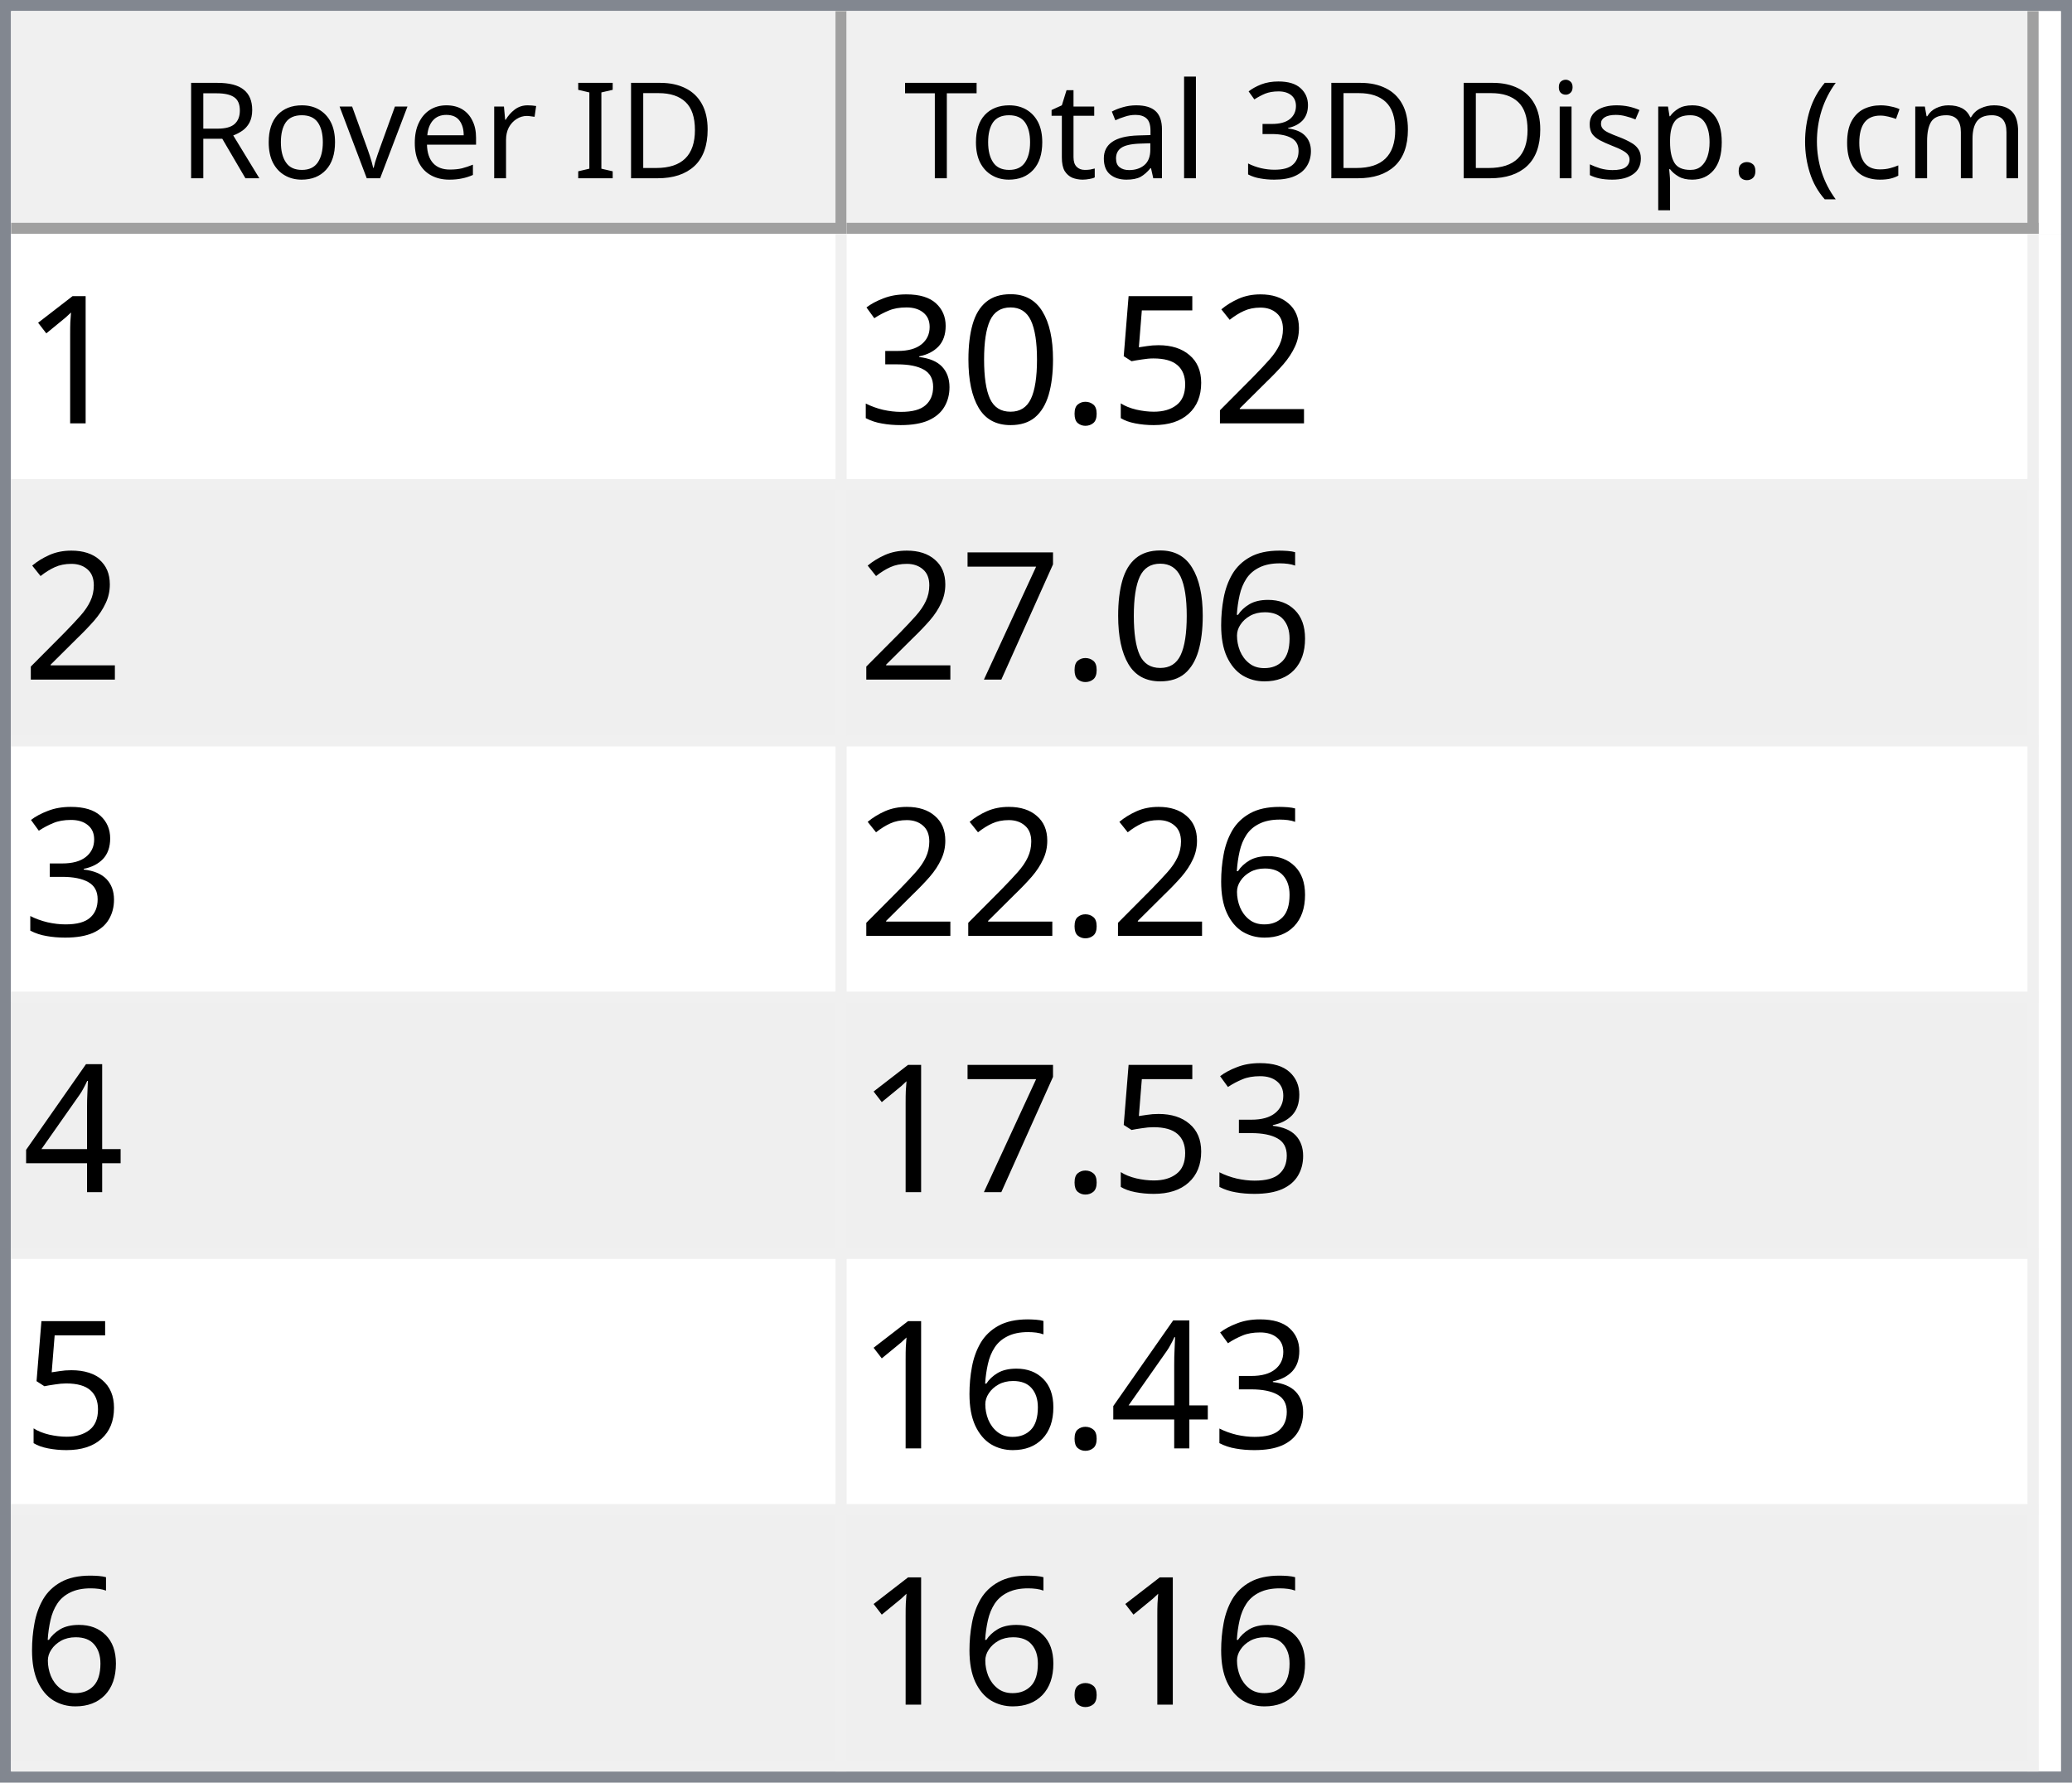
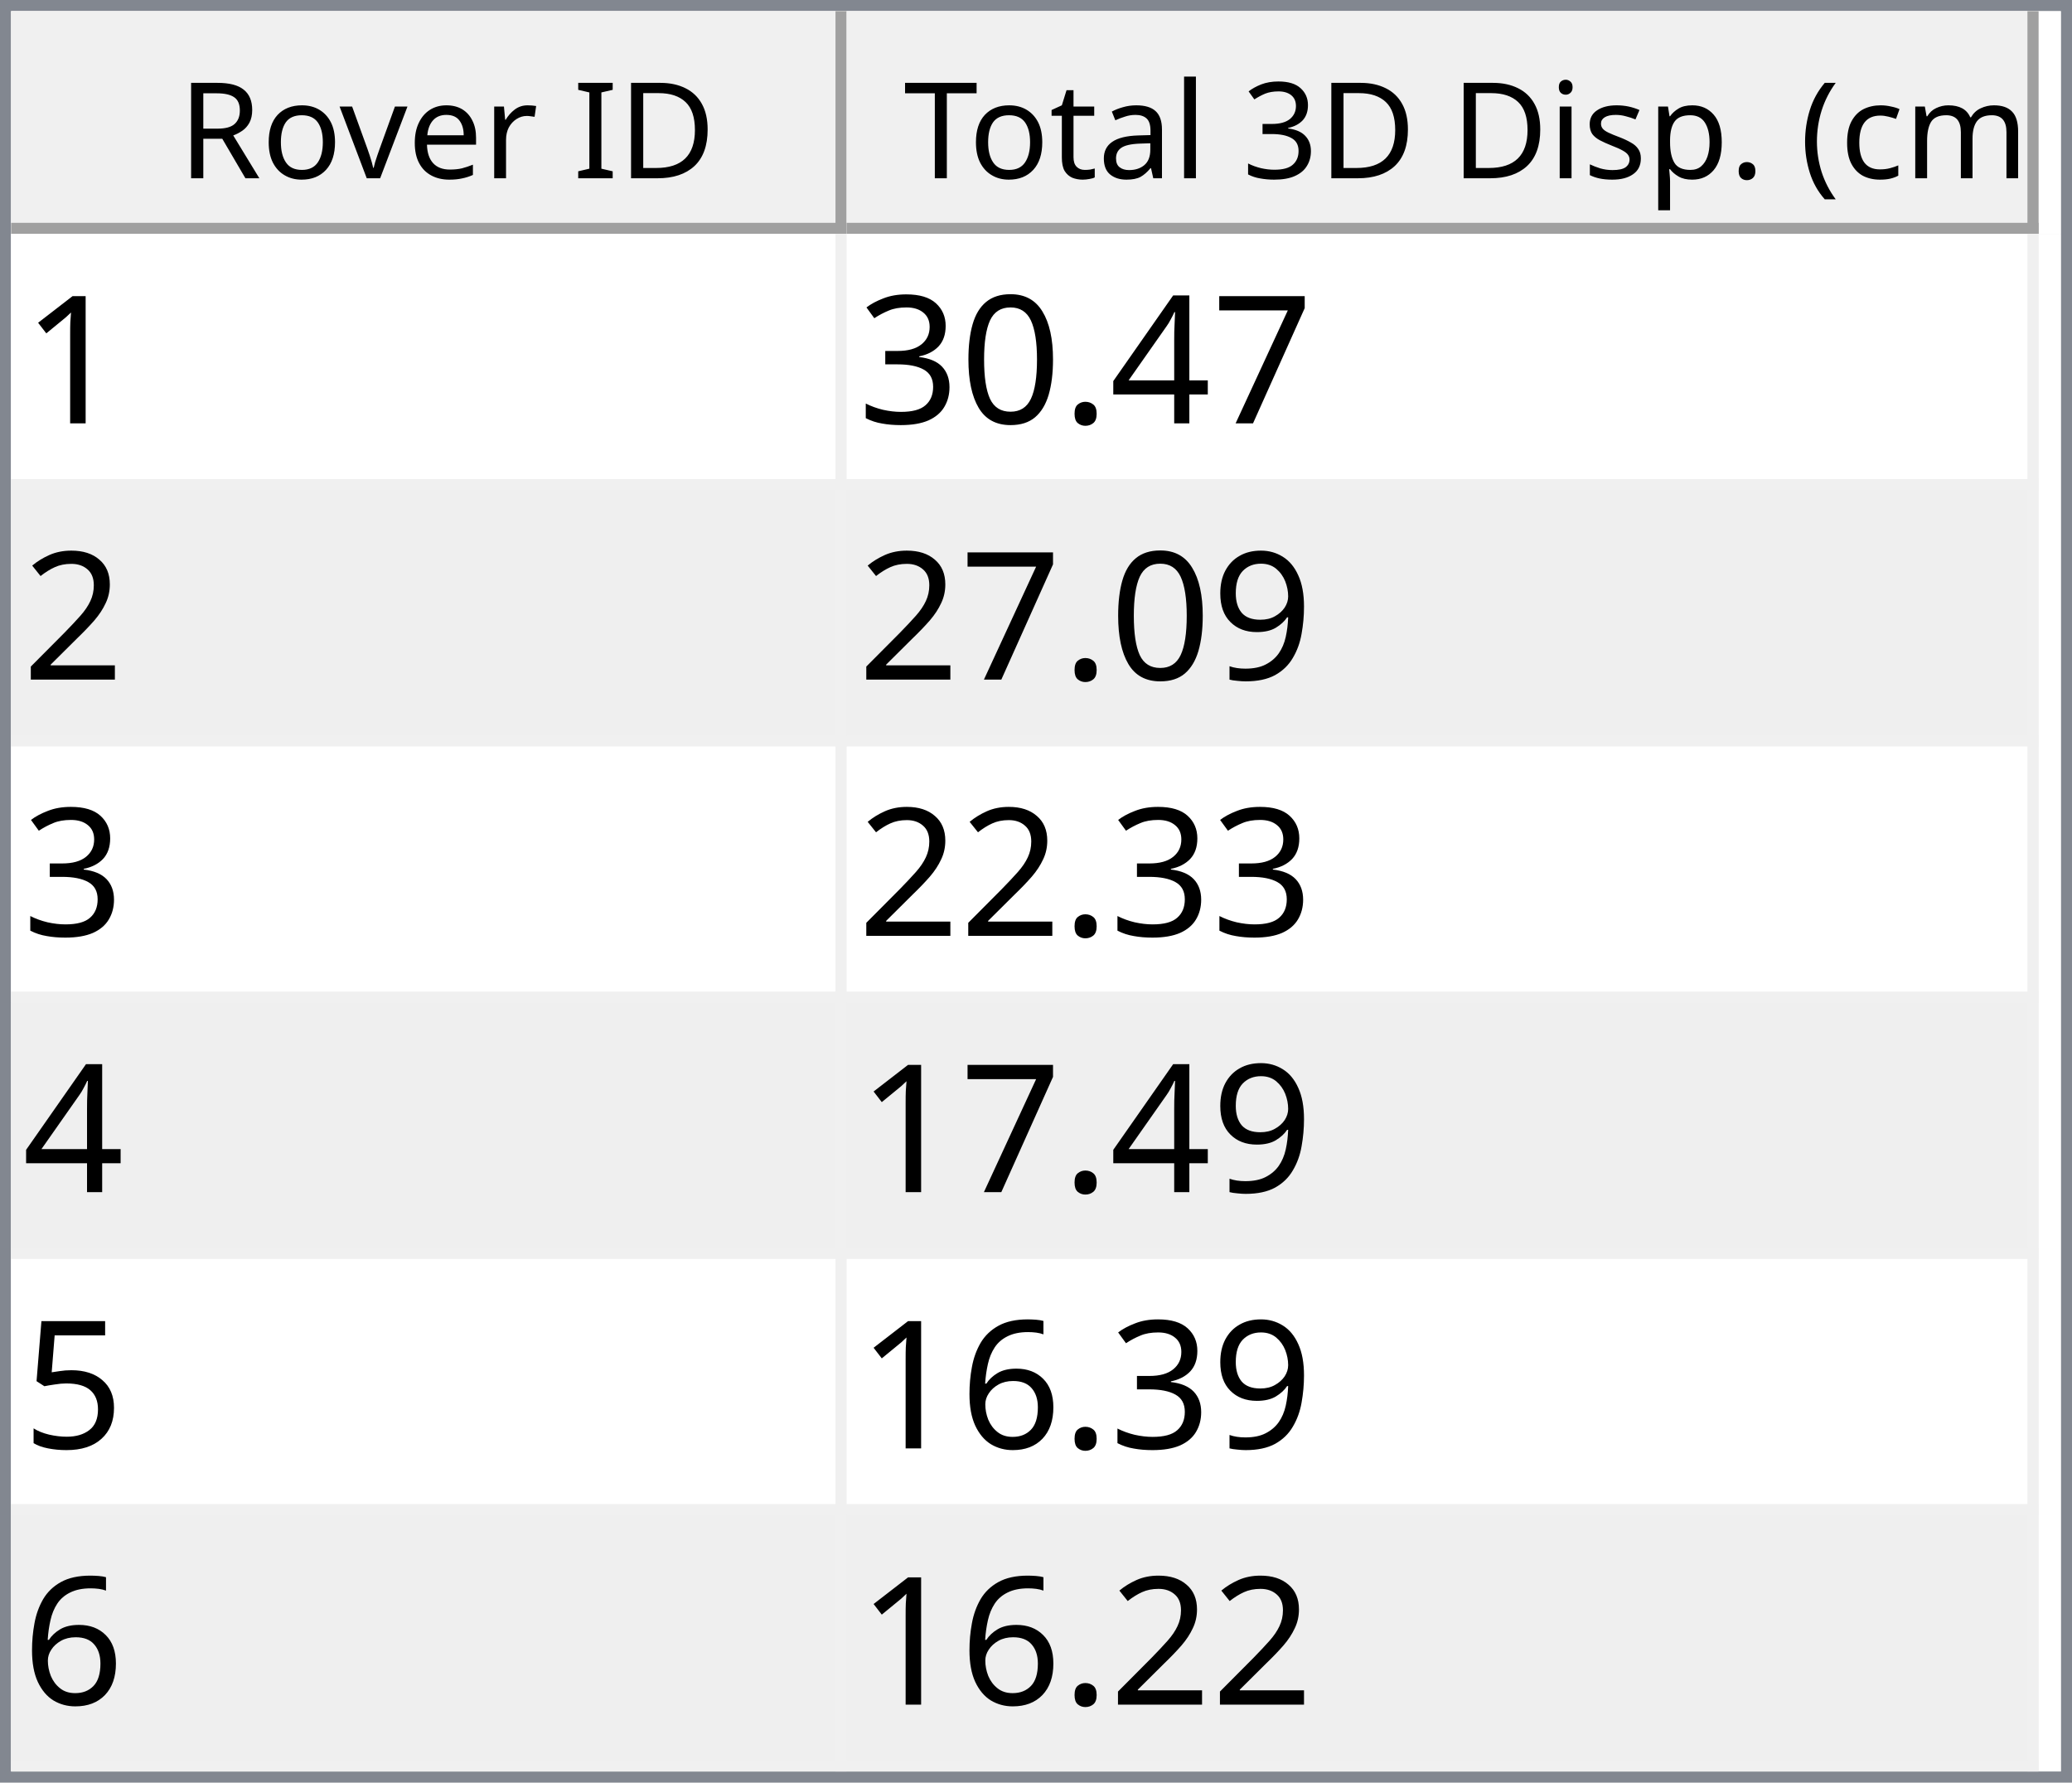
<svg xmlns="http://www.w3.org/2000/svg" style="fill-opacity:1; color-rendering:auto; color-interpolation:auto; text-rendering:auto; stroke:black; stroke-linecap:square; stroke-miterlimit:10; shape-rendering:auto; stroke-opacity:1; fill:black; stroke-dasharray:none; font-weight:normal; stroke-width:1; font-family:'Dialog'; font-style:normal; stroke-linejoin:miter; font-size:12px; stroke-dashoffset:0; image-rendering:auto;" width="186" height="160">
  <defs id="genericDefs" />
  <g>
    <defs id="defs1">
      <clipPath clipPathUnits="userSpaceOnUse" id="clipPath1">
        <path d="M0 0 L186 0 L186 160 L0 160 L0 0 Z" />
      </clipPath>
      <clipPath clipPathUnits="userSpaceOnUse" id="clipPath2">
        <path d="M0 0 L0 160 L186 160 L186 0 Z" />
      </clipPath>
      <clipPath clipPathUnits="userSpaceOnUse" id="clipPath3">
        <path d="M0 0 L0 20 L184 20 L184 0 Z" />
      </clipPath>
      <clipPath clipPathUnits="userSpaceOnUse" id="clipPath4">
        <path d="M0 0 L0 20 L75 20 L75 0 Z" />
      </clipPath>
      <clipPath clipPathUnits="userSpaceOnUse" id="clipPath5">
        <path d="M1 1 L1 19 L74 19 L74 1 Z" />
      </clipPath>
      <clipPath clipPathUnits="userSpaceOnUse" id="clipPath6">
        <path d="M0 0 L0 18 L73 18 L73 0 Z" />
      </clipPath>
      <clipPath clipPathUnits="userSpaceOnUse" id="clipPath7">
        <path d="M-0.5 -0.5 L-0.5 19.5 L74.5 19.5 L74.5 -0.5 Z" />
      </clipPath>
      <clipPath clipPathUnits="userSpaceOnUse" id="clipPath8">
        <path d="M0 0 L0 20 L107 20 L107 0 Z" />
      </clipPath>
      <clipPath clipPathUnits="userSpaceOnUse" id="clipPath9">
        <path d="M1 1 L1 19 L106 19 L106 1 Z" />
      </clipPath>
      <clipPath clipPathUnits="userSpaceOnUse" id="clipPath10">
        <path d="M0 0 L0 18 L105 18 L105 0 Z" />
      </clipPath>
      <clipPath clipPathUnits="userSpaceOnUse" id="clipPath11">
        <path d="M-0.5 -0.5 L-0.5 19.5 L106.5 19.5 L106.5 -0.5 Z" />
      </clipPath>
      <clipPath clipPathUnits="userSpaceOnUse" id="clipPath12">
        <path d="M0 0 L0 138 L184 138 L184 0 Z" />
      </clipPath>
      <clipPath clipPathUnits="userSpaceOnUse" id="clipPath13">
        <path d="M0 0 L0 138 L182 138 L182 0 Z" />
      </clipPath>
      <clipPath clipPathUnits="userSpaceOnUse" id="clipPath14">
        <path d="M-0.5 -0.5 L-0.5 137.5 L181.5 137.5 L181.5 -0.5 Z" />
      </clipPath>
      <clipPath clipPathUnits="userSpaceOnUse" id="clipPath15">
        <path d="M0 0 L0 22 L74 22 L74 0 Z" />
      </clipPath>
      <clipPath clipPathUnits="userSpaceOnUse" id="clipPath16">
        <path d="M0 0 L0 22 L106 22 L106 0 Z" />
      </clipPath>
      <font horiz-adv-x="64.551" id="font1">
        <font-face ascent="107.91" descent="25.098" units-per-em="100" style="font-style:normal; font-family:Segoe UI; font-weight:normal;" />
        <missing-glyph horiz-adv-x="64.551" d="M8.109 0 L8.109 68.266 L56.453 68.266 L56.453 0 L8.109 0 ZM15.328 7.234 L49.219 7.234 L49.219 61.031 L15.328 61.031 L15.328 7.234 Z" />
        <glyph unicode="D" horiz-adv-x="70.117" d="M9.188 0 L9.188 70.016 L28.516 70.016 Q65.531 70.016 65.531 35.891 Q65.531 19.672 55.25 9.836 Q44.969 0 27.734 0 L9.188 0 ZM17.391 62.594 L17.391 7.422 L27.828 7.422 Q41.609 7.422 49.273 14.797 Q56.938 22.172 56.938 35.688 Q56.938 62.594 28.328 62.594 L17.391 62.594 Z" />
        <glyph unicode="I" horiz-adv-x="26.611" d="M17.391 0 L9.188 0 L9.188 70.016 L17.391 70.016 L17.391 0 Z" />
        <glyph unicode=" " horiz-adv-x="27.393" d="" />
        <glyph unicode="r" horiz-adv-x="34.766" d="M34.188 41.891 Q32.078 43.5 28.125 43.5 Q23 43.5 19.555 38.672 Q16.109 33.844 16.109 25.484 L16.109 0 L8.109 0 L8.109 50 L16.109 50 L16.109 39.703 L16.312 39.703 Q18.016 44.969 21.531 47.922 Q25.047 50.875 29.391 50.875 Q32.516 50.875 34.188 50.203 L34.188 41.891 Z" />
        <glyph unicode="e" horiz-adv-x="52.295" d="M48.297 23 L12.984 23 Q13.188 14.656 17.484 10.109 Q21.781 5.562 29.297 5.562 Q37.75 5.562 44.828 11.141 L44.828 3.609 Q38.234 -1.172 27.391 -1.172 Q16.797 -1.172 10.742 5.641 Q4.688 12.453 4.688 24.812 Q4.688 36.469 11.305 43.82 Q17.922 51.172 27.734 51.172 Q37.547 51.172 42.922 44.828 Q48.297 38.484 48.297 27.203 L48.297 23 ZM40.094 29.781 Q40.047 36.719 36.75 40.578 Q33.453 44.438 27.594 44.438 Q21.922 44.438 17.969 40.383 Q14.016 36.328 13.094 29.781 L40.094 29.781 Z" />
        <glyph unicode="v" horiz-adv-x="47.9" d="M47.406 50 L27.484 0 L19.625 0 L0.688 50 L9.469 50 L22.172 13.672 Q23.578 9.672 23.922 6.688 L24.125 6.688 Q24.609 10.453 25.688 13.484 L38.969 50 L47.406 50 Z" />
        <glyph unicode="o" horiz-adv-x="58.594" d="M29 -1.172 Q17.922 -1.172 11.305 5.836 Q4.688 12.844 4.688 24.422 Q4.688 37.016 11.57 44.094 Q18.453 51.172 30.172 51.172 Q41.359 51.172 47.633 44.289 Q53.906 37.406 53.906 25.203 Q53.906 13.234 47.141 6.031 Q40.375 -1.172 29 -1.172 ZM29.594 44.438 Q21.875 44.438 17.383 39.188 Q12.891 33.938 12.891 24.703 Q12.891 15.828 17.43 10.695 Q21.969 5.562 29.594 5.562 Q37.359 5.562 41.531 10.594 Q45.703 15.625 45.703 24.906 Q45.703 34.281 41.531 39.359 Q37.359 44.438 29.594 44.438 Z" />
        <glyph unicode="R" horiz-adv-x="59.814" d="M59.375 0 L49.609 0 L37.891 19.625 Q36.281 22.359 34.766 24.289 Q33.25 26.219 31.664 27.438 Q30.078 28.656 28.25 29.219 Q26.422 29.781 24.125 29.781 L17.391 29.781 L17.391 0 L9.188 0 L9.188 70.016 L30.078 70.016 Q34.672 70.016 38.555 68.867 Q42.438 67.719 45.289 65.375 Q48.141 63.031 49.758 59.547 Q51.375 56.062 51.375 51.375 Q51.375 47.703 50.273 44.656 Q49.172 41.609 47.148 39.211 Q45.125 36.812 42.266 35.133 Q39.406 33.453 35.844 32.516 L35.844 32.328 Q37.594 31.547 38.891 30.547 Q40.188 29.547 41.359 28.18 Q42.531 26.812 43.68 25.078 Q44.828 23.344 46.234 21.047 L59.375 0 ZM17.391 62.594 L17.391 37.203 L28.516 37.203 Q31.594 37.203 34.203 38.133 Q36.812 39.062 38.719 40.797 Q40.625 42.531 41.703 45.047 Q42.781 47.562 42.781 50.688 Q42.781 56.297 39.141 59.445 Q35.5 62.594 28.609 62.594 L17.391 62.594 Z" />
        <glyph unicode=")" horiz-adv-x="30.176" d="M8.297 -15.922 L1.172 -15.922 Q16.406 2.344 16.406 26.812 Q16.406 51.469 1.078 70.016 L8.297 70.016 Q23.531 52.156 23.531 26.703 Q23.531 1.375 8.297 -15.922 Z" />
        <glyph unicode="m" horiz-adv-x="86.133" d="M79.109 0 L71.094 0 L71.094 28.719 Q71.094 37.016 68.531 40.727 Q65.969 44.438 59.906 44.438 Q54.781 44.438 51.195 39.75 Q47.609 35.062 47.609 28.516 L47.609 0 L39.594 0 L39.594 29.688 Q39.594 44.438 28.219 44.438 Q22.953 44.438 19.531 40.016 Q16.109 35.594 16.109 28.516 L16.109 0 L8.109 0 L8.109 50 L16.109 50 L16.109 42.094 L16.312 42.094 Q21.625 51.172 31.844 51.172 Q36.969 51.172 40.773 48.312 Q44.578 45.453 46 40.828 Q51.562 51.172 62.594 51.172 Q79.109 51.172 79.109 30.812 L79.109 0 Z" />
        <glyph unicode="c" horiz-adv-x="46.191" d="M42.188 2.297 Q36.422 -1.172 28.516 -1.172 Q17.828 -1.172 11.258 5.789 Q4.688 12.75 4.688 23.828 Q4.688 36.188 11.766 43.68 Q18.844 51.172 30.672 51.172 Q37.25 51.172 42.281 48.734 L42.281 40.531 Q36.719 44.438 30.375 44.438 Q22.703 44.438 17.797 38.945 Q12.891 33.453 12.891 24.516 Q12.891 15.719 17.508 10.641 Q22.125 5.562 29.891 5.562 Q36.422 5.562 42.188 9.906 L42.188 2.297 Z" />
        <glyph unicode="(" horiz-adv-x="30.176" d="M29.109 -15.922 L21.969 -15.922 Q6.844 1.375 6.844 26.703 Q6.844 52.156 21.969 70.016 L29.203 70.016 Q13.875 51.469 13.875 26.812 Q13.875 2.344 29.109 -15.922 Z" />
        <glyph unicode="." horiz-adv-x="21.68" d="M10.891 -1.078 Q8.641 -1.078 7.055 0.539 Q5.469 2.156 5.469 4.391 Q5.469 6.641 7.055 8.273 Q8.641 9.906 10.891 9.906 Q13.188 9.906 14.797 8.273 Q16.406 6.641 16.406 4.391 Q16.406 2.156 14.797 0.539 Q13.188 -1.078 10.891 -1.078 Z" />
        <glyph unicode="p" horiz-adv-x="58.789" d="M16.312 7.234 L16.109 7.234 L16.109 -23 L8.109 -23 L8.109 50 L16.109 50 L16.109 41.219 L16.312 41.219 Q22.219 51.172 33.594 51.172 Q43.266 51.172 48.688 44.461 Q54.109 37.75 54.109 26.469 Q54.109 13.922 48 6.375 Q41.891 -1.172 31.297 -1.172 Q21.578 -1.172 16.312 7.234 ZM16.109 27.391 L16.109 20.406 Q16.109 14.203 20.141 9.883 Q24.172 5.562 30.375 5.562 Q37.641 5.562 41.773 11.133 Q45.906 16.703 45.906 26.609 Q45.906 34.969 42.047 39.703 Q38.188 44.438 31.594 44.438 Q24.609 44.438 20.359 39.578 Q16.109 34.719 16.109 27.391 Z" />
        <glyph unicode="s" horiz-adv-x="42.432" d="M5.078 1.812 L5.078 10.406 Q11.625 5.562 19.484 5.562 Q30.031 5.562 30.031 12.594 Q30.031 14.594 29.125 15.992 Q28.219 17.391 26.68 18.461 Q25.141 19.531 23.07 20.383 Q21 21.234 18.609 22.172 Q15.281 23.484 12.766 24.828 Q10.25 26.172 8.57 27.859 Q6.891 29.547 6.031 31.695 Q5.172 33.844 5.172 36.719 Q5.172 40.234 6.789 42.945 Q8.406 45.656 11.086 47.484 Q13.766 49.312 17.211 50.242 Q20.656 51.172 24.312 51.172 Q30.812 51.172 35.938 48.922 L35.938 40.828 Q30.422 44.438 23.25 44.438 Q21 44.438 19.195 43.922 Q17.391 43.406 16.094 42.477 Q14.797 41.547 14.086 40.258 Q13.375 38.969 13.375 37.406 Q13.375 35.453 14.086 34.133 Q14.797 32.812 16.164 31.789 Q17.531 30.766 19.484 29.938 Q21.438 29.109 23.922 28.125 Q27.25 26.859 29.883 25.516 Q32.516 24.172 34.375 22.484 Q36.234 20.797 37.234 18.602 Q38.234 16.406 38.234 13.375 Q38.234 9.672 36.602 6.938 Q34.969 4.203 32.234 2.398 Q29.5 0.594 25.93 -0.289 Q22.359 -1.172 18.453 -1.172 Q10.75 -1.172 5.078 1.812 Z" />
        <glyph unicode="i" horiz-adv-x="24.219" d="M12.203 62.703 Q10.062 62.703 8.547 64.164 Q7.031 65.625 7.031 67.875 Q7.031 70.125 8.547 71.609 Q10.062 73.094 12.203 73.094 Q14.406 73.094 15.945 71.609 Q17.484 70.125 17.484 67.875 Q17.484 65.719 15.945 64.211 Q14.406 62.703 12.203 62.703 ZM16.109 0 L8.109 0 L8.109 50 L16.109 50 L16.109 0 Z" />
        <glyph unicode="3" horiz-adv-x="53.906" d="M46.531 19.828 Q46.531 15.094 44.75 11.211 Q42.969 7.328 39.719 4.57 Q36.469 1.812 31.93 0.297 Q27.391 -1.219 21.922 -1.219 Q11.922 -1.219 6 2.594 L6 11.188 Q13.094 5.609 22.219 5.609 Q25.875 5.609 28.828 6.539 Q31.781 7.469 33.906 9.227 Q36.031 10.984 37.18 13.477 Q38.328 15.969 38.328 19.094 Q38.328 32.812 18.797 32.812 L12.984 32.812 L12.984 39.594 L18.5 39.594 Q35.797 39.594 35.797 52.484 Q35.797 64.406 22.609 64.406 Q15.188 64.406 8.688 59.422 L8.688 67.188 Q15.375 71.188 24.609 71.188 Q29 71.188 32.57 69.969 Q36.141 68.75 38.68 66.555 Q41.219 64.359 42.609 61.281 Q44 58.203 44 54.5 Q44 40.672 30.031 36.719 L30.031 36.531 Q33.594 36.141 36.625 34.797 Q39.656 33.453 41.852 31.305 Q44.047 29.156 45.289 26.25 Q46.531 23.344 46.531 19.828 Z" />
        <glyph unicode="l" horiz-adv-x="24.219" d="M16.109 0 L8.109 0 L8.109 74.031 L16.109 74.031 L16.109 0 Z" />
        <glyph unicode="a" horiz-adv-x="50.879" d="M43.891 0 L35.891 0 L35.891 7.812 L35.688 7.812 Q30.469 -1.172 20.312 -1.172 Q12.844 -1.172 8.617 2.781 Q4.391 6.734 4.391 13.281 Q4.391 27.297 20.906 29.594 L35.891 31.688 Q35.891 44.438 25.594 44.438 Q16.547 44.438 9.281 38.281 L9.281 46.484 Q16.656 51.172 26.266 51.172 Q43.891 51.172 43.891 32.516 L43.891 0 ZM35.891 25.297 L23.828 23.641 Q18.266 22.859 15.43 20.875 Q12.594 18.891 12.594 13.875 Q12.594 10.203 15.211 7.883 Q17.828 5.562 22.172 5.562 Q28.125 5.562 32.008 9.742 Q35.891 13.922 35.891 20.312 L35.891 25.297 Z" />
        <glyph unicode="t" horiz-adv-x="33.887" d="M31.297 0.484 Q28.469 -1.078 23.828 -1.078 Q10.688 -1.078 10.688 13.578 L10.688 43.172 L2.094 43.172 L2.094 50 L10.688 50 L10.688 62.203 L18.703 64.797 L18.703 50 L31.297 50 L31.297 43.172 L18.703 43.172 L18.703 14.984 Q18.703 9.969 20.414 7.82 Q22.125 5.672 26.078 5.672 Q29.109 5.672 31.297 7.328 L31.297 0.484 Z" />
        <glyph unicode="T" horiz-adv-x="52.393" d="M50.594 62.594 L30.375 62.594 L30.375 0 L22.172 0 L22.172 62.594 L2 62.594 L2 70.016 L50.594 70.016 L50.594 62.594 Z" />
      </font>
      <font horiz-adv-x="75.0" id="font2">
        <font-face ascent="100.537" descent="21.973" units-per-em="100" style="font-style:normal; font-family:sans-serif; font-weight:normal;" />
        <missing-glyph horiz-adv-x="75.0" d="M12.5 0 L12.5 62.5 L62.5 62.5 L62.5 0 L12.5 0 ZM14.062 1.562 L60.938 1.562 L60.938 60.938 L14.062 60.938 L14.062 1.562 Z" />
        <glyph unicode="1" horiz-adv-x="55.615" d="M37.25 0 L28.469 0 L28.469 56 Q25.297 52.984 20.141 49.953 Q14.984 46.922 10.891 45.406 L10.891 53.906 Q18.266 57.375 23.781 62.305 Q29.297 67.234 31.594 71.875 L37.25 71.875 L37.25 0 Z" />
-         <glyph unicode="2" horiz-adv-x="55.615" d="M50.344 8.453 L50.344 0 L3.031 0 Q2.938 3.172 4.047 6.109 Q5.859 10.938 9.836 15.625 Q13.812 20.312 21.344 26.469 Q33.016 36.031 37.117 41.625 Q41.219 47.219 41.219 52.203 Q41.219 57.422 37.477 61.008 Q33.734 64.594 27.734 64.594 Q21.391 64.594 17.578 60.789 Q13.766 56.984 13.719 50.25 L4.688 51.172 Q5.609 61.281 11.664 66.578 Q17.719 71.875 27.938 71.875 Q38.234 71.875 44.242 66.164 Q50.25 60.453 50.25 52 Q50.25 47.703 48.492 43.555 Q46.734 39.406 42.656 34.812 Q38.578 30.219 29.109 22.219 Q21.188 15.578 18.945 13.211 Q16.703 10.844 15.234 8.453 L50.344 8.453 Z" />
-         <glyph unicode="5" horiz-adv-x="55.615" d="M4.156 18.75 L13.375 19.531 Q14.406 12.797 18.141 9.398 Q21.875 6 27.156 6 Q33.5 6 37.891 10.789 Q42.281 15.578 42.281 23.484 Q42.281 31 38.062 35.352 Q33.844 39.703 27 39.703 Q22.75 39.703 19.336 37.773 Q15.922 35.844 13.969 32.766 L5.719 33.844 L12.641 70.609 L48.25 70.609 L48.25 62.203 L19.672 62.203 L15.828 42.969 Q22.266 47.469 29.344 47.469 Q38.719 47.469 45.164 40.969 Q51.609 34.469 51.609 24.266 Q51.609 14.547 45.953 7.469 Q39.062 -1.219 27.156 -1.219 Q17.391 -1.219 11.211 4.25 Q5.031 9.719 4.156 18.75 Z" />
+         <glyph unicode="7" horiz-adv-x="55.615" d="M4.734 62.203 L4.734 70.656 L51.078 70.656 L51.078 63.812 Q44.234 56.547 37.523 44.484 Q30.812 32.422 27.156 19.672 Q24.516 10.688 23.781 0 L14.75 0 Q14.891 8.453 18.062 20.414 Q21.234 32.375 27.172 43.484 Q33.109 54.594 39.797 62.203 L4.734 62.203 Z" />
+         <glyph unicode="4" horiz-adv-x="55.615" d="M32.328 0 L32.328 17.141 L1.266 17.141 L1.266 25.203 L33.938 71.578 L41.109 71.578 L41.109 25.203 L50.781 25.203 L50.781 17.141 L41.109 17.141 L41.109 0 L32.328 0 ZM32.328 25.203 L32.328 57.469 L9.906 25.203 L32.328 25.203 Z" />
        <glyph unicode="." horiz-adv-x="27.783" d="M9.078 0 L9.078 10.016 L19.094 10.016 L19.094 0 L9.078 0 Z" />
        <glyph unicode="0" horiz-adv-x="55.615" d="M4.156 35.297 Q4.156 48 6.766 55.742 Q9.375 63.484 14.523 67.68 Q19.672 71.875 27.484 71.875 Q33.25 71.875 37.594 69.555 Q41.938 67.234 44.773 62.867 Q47.609 58.5 49.219 52.227 Q50.828 45.953 50.828 35.297 Q50.828 22.703 48.242 14.969 Q45.656 7.234 40.508 3.008 Q35.359 -1.219 27.484 -1.219 Q17.141 -1.219 11.234 6.203 Q4.156 15.141 4.156 35.297 ZM13.188 35.297 Q13.188 17.672 17.312 11.836 Q21.438 6 27.484 6 Q33.547 6 37.672 11.859 Q41.797 17.719 41.797 35.297 Q41.797 52.984 37.672 58.789 Q33.547 64.594 27.391 64.594 Q21.344 64.594 17.719 59.469 Q13.188 52.938 13.188 35.297 Z" />
        <glyph unicode="3" horiz-adv-x="55.615" d="M4.203 18.891 L12.984 20.062 Q14.5 12.594 18.141 9.297 Q21.781 6 27 6 Q33.203 6 37.477 10.297 Q41.75 14.594 41.75 20.953 Q41.75 27 37.797 30.93 Q33.844 34.859 27.734 34.859 Q25.25 34.859 21.531 33.891 L22.516 41.609 Q23.391 41.5 23.922 41.5 Q29.547 41.5 34.039 44.43 Q38.531 47.359 38.531 53.469 Q38.531 58.297 35.258 61.477 Q31.984 64.656 26.812 64.656 Q21.688 64.656 18.266 61.43 Q14.844 58.203 13.875 51.766 L5.078 53.328 Q6.688 62.156 12.398 67.016 Q18.109 71.875 26.609 71.875 Q32.469 71.875 37.398 69.359 Q42.328 66.844 44.945 62.5 Q47.562 58.156 47.562 53.266 Q47.562 48.641 45.07 44.828 Q42.578 41.016 37.703 38.766 Q44.047 37.312 47.562 32.695 Q51.078 28.078 51.078 21.141 Q51.078 11.766 44.242 5.25 Q37.406 -1.266 26.953 -1.266 Q17.531 -1.266 11.305 4.352 Q5.078 9.969 4.203 18.891 Z" />
+         <glyph unicode="2" horiz-adv-x="55.615" d="M50.344 8.453 L50.344 0 L3.031 0 Q2.938 3.172 4.047 6.109 Q5.859 10.938 9.836 15.625 Q13.812 20.312 21.344 26.469 Q33.016 36.031 37.117 41.625 Q41.219 47.219 41.219 52.203 Q41.219 57.422 37.477 61.008 Q33.734 64.594 27.734 64.594 Q21.391 64.594 17.578 60.789 Q13.766 56.984 13.719 50.25 L4.688 51.172 Q5.609 61.281 11.664 66.578 Q17.719 71.875 27.938 71.875 Q38.234 71.875 44.242 66.164 Q50.25 60.453 50.25 52 Q50.25 47.703 48.492 43.555 Q46.734 39.406 42.656 34.812 Q38.578 30.219 29.109 22.219 Q21.188 15.578 18.945 13.211 Q16.703 10.844 15.234 8.453 L50.344 8.453 Z" />
+         <glyph unicode="9" horiz-adv-x="55.615" d="M5.469 16.547 L13.922 17.328 Q14.984 11.375 18.016 8.688 Q21.047 6 25.781 6 Q29.828 6 32.883 7.859 Q35.938 9.719 37.891 12.82 Q39.844 15.922 41.164 21.195 Q42.484 26.469 42.484 31.938 Q42.484 32.516 42.438 33.688 Q39.797 29.5 35.234 26.883 Q30.672 24.266 25.344 24.266 Q16.453 24.266 10.305 30.711 Q4.156 37.156 4.156 47.703 Q4.156 58.594 10.578 65.234 Q17 71.875 26.656 71.875 Q33.641 71.875 39.43 68.117 Q45.219 64.359 48.219 57.398 Q51.219 50.438 51.219 37.25 Q51.219 23.531 48.242 15.406 Q45.266 7.281 39.383 3.031 Q33.5 -1.219 25.594 -1.219 Q17.188 -1.219 11.867 3.445 Q6.547 8.109 5.469 16.547 ZM41.453 48.141 Q41.453 55.719 37.43 60.156 Q33.406 64.594 27.734 64.594 Q21.875 64.594 17.531 59.812 Q13.188 55.031 13.188 47.406 Q13.188 40.578 17.312 36.305 Q21.438 32.031 27.484 32.031 Q33.594 32.031 37.523 36.305 Q41.453 40.578 41.453 48.141 Z" />
+         <glyph unicode="5" horiz-adv-x="55.615" d="M4.156 18.75 L13.375 19.531 Q14.406 12.797 18.141 9.398 Q21.875 6 27.156 6 Q33.5 6 37.891 10.789 Q42.281 15.578 42.281 23.484 Q42.281 31 38.062 35.352 Q33.844 39.703 27 39.703 Q22.75 39.703 19.336 37.773 Q15.922 35.844 13.969 32.766 L5.719 33.844 L12.641 70.609 L48.25 70.609 L48.25 62.203 L19.672 62.203 L15.828 42.969 Q22.266 47.469 29.344 47.469 Q38.719 47.469 45.164 40.969 Q51.609 34.469 51.609 24.266 Q51.609 14.547 45.953 7.469 Q39.062 -1.219 27.156 -1.219 Q17.391 -1.219 11.211 4.25 Q5.031 9.719 4.156 18.75 Z" />
        <glyph unicode="6" horiz-adv-x="55.615" d="M49.75 54.047 L41.016 53.375 Q39.844 58.547 37.703 60.891 Q34.125 64.656 28.906 64.656 Q24.703 64.656 21.531 62.312 Q17.391 59.281 14.992 53.469 Q12.594 47.656 12.5 36.922 Q15.672 41.75 20.266 44.094 Q24.859 46.438 29.891 46.438 Q38.672 46.438 44.852 39.969 Q51.031 33.5 51.031 23.25 Q51.031 16.5 48.125 10.719 Q45.219 4.938 40.141 1.859 Q35.062 -1.219 28.609 -1.219 Q17.625 -1.219 10.695 6.859 Q3.766 14.938 3.766 33.5 Q3.766 54.25 11.422 63.672 Q18.109 71.875 29.438 71.875 Q37.891 71.875 43.289 67.141 Q48.688 62.406 49.75 54.047 ZM13.875 23.188 Q13.875 18.656 15.797 14.508 Q17.719 10.359 21.188 8.18 Q24.656 6 28.469 6 Q34.031 6 38.039 10.492 Q42.047 14.984 42.047 22.703 Q42.047 30.125 38.086 34.398 Q34.125 38.672 28.125 38.672 Q22.172 38.672 18.023 34.398 Q13.875 30.125 13.875 23.188 Z" />
-         <glyph unicode="7" horiz-adv-x="55.615" d="M4.734 62.203 L4.734 70.656 L51.078 70.656 L51.078 63.812 Q44.234 56.547 37.523 44.484 Q30.812 32.422 27.156 19.672 Q24.516 10.688 23.781 0 L14.75 0 Q14.891 8.453 18.062 20.414 Q21.234 32.375 27.172 43.484 Q33.109 54.594 39.797 62.203 L4.734 62.203 Z" />
-         <glyph unicode="4" horiz-adv-x="55.615" d="M32.328 0 L32.328 17.141 L1.266 17.141 L1.266 25.203 L33.938 71.578 L41.109 71.578 L41.109 25.203 L50.781 25.203 L50.781 17.141 L41.109 17.141 L41.109 0 L32.328 0 ZM32.328 25.203 L32.328 57.469 L9.906 25.203 L32.328 25.203 Z" />
      </font>
    </defs>
    <g style="fill:white; stroke:white;">
      <rect x="0" y="0" width="186" style="clip-path:url(#clipPath1); stroke:none;" height="160" />
    </g>
    <g style="fill:white; text-rendering:optimizeSpeed; color-rendering:optimizeSpeed; image-rendering:optimizeSpeed; shape-rendering:crispEdges; stroke:white; color-interpolation:sRGB;">
      <rect x="0" width="186" height="160" y="0" style="stroke:none;" />
      <path style="stroke:none;" d="M0 160 L186 160 L186 0 L0 0 Z" />
    </g>
    <g style="fill:rgb(240,240,240); font-family:'Segoe UI'; stroke:rgb(240,240,240);">
      <rect x="0" y="0" width="186" style="clip-path:url(#clipPath2); stroke:none;" height="160" />
    </g>
    <g style="fill:rgb(130,135,144); font-family:'Segoe UI'; stroke:rgb(130,135,144);">
      <path d="M0 0 L186 0 L186 160 L0 160 L0 0 ZM1 1 L185 1 L185 159 L1 159 L1 1 Z" style="fill-rule:evenodd; clip-path:url(#clipPath2); stroke:none;" />
    </g>
    <g style="fill:white; font-family:'Segoe UI'; stroke:white;" transform="translate(1,1)">
      <rect x="0" y="0" width="184" style="clip-path:url(#clipPath3); stroke:none;" height="20" />
    </g>
    <g style="fill:rgb(240,240,240); font-family:'Segoe UI'; stroke:rgb(240,240,240);" transform="translate(1,1)">
      <rect x="0" y="0" width="75" style="clip-path:url(#clipPath4); stroke:none;" height="20" />
    </g>
    <g style="font-family:'Segoe UI';" transform="translate(2,2)">
      <text x="14" xml:space="preserve" y="14" style="clip-path:url(#clipPath6); stroke:none;">Rover ID</text>
    </g>
    <g style="fill:rgb(160,160,160); font-family:'Segoe UI'; stroke:rgb(160,160,160); stroke-linejoin:bevel;" transform="translate(1.5,1.5)">
      <line x1="74" x2="74" y1="0" style="fill:none; clip-path:url(#clipPath7);" y2="19" />
    </g>
    <g style="fill:rgb(160,160,160); font-family:'Segoe UI'; stroke:rgb(160,160,160); stroke-linejoin:bevel;" transform="matrix(1,0,0,1,1,1) translate(0.5,0.5)">
      <line x1="0" x2="74" y1="19" style="fill:none; clip-path:url(#clipPath7);" y2="19" />
    </g>
    <g style="fill:rgb(240,240,240); font-family:'Segoe UI'; stroke:rgb(240,240,240);" transform="translate(76,1)">
      <rect x="0" y="0" width="107" style="clip-path:url(#clipPath8); stroke:none;" height="20" />
    </g>
    <g style="font-family:'Segoe UI';" transform="translate(77,2)">
      <text x="1" xml:space="preserve" y="14" style="clip-path:url(#clipPath10); stroke:none;"> Total 3D Disp. (cm)</text>
    </g>
    <g style="fill:rgb(160,160,160); font-family:'Segoe UI'; stroke:rgb(160,160,160); stroke-linejoin:bevel;" transform="translate(76.5,1.5)">
      <line x1="106" x2="106" y1="0" style="fill:none; clip-path:url(#clipPath11);" y2="19" />
    </g>
    <g style="fill:rgb(160,160,160); font-family:'Segoe UI'; stroke:rgb(160,160,160); stroke-linejoin:bevel;" transform="matrix(1,0,0,1,76,1) translate(0.5,0.5)">
      <line x1="0" x2="106" y1="19" style="fill:none; clip-path:url(#clipPath11);" y2="19" />
    </g>
    <g style="fill:white; font-family:'Segoe UI'; stroke:white;" transform="translate(1,21)">
      <rect x="0" y="0" width="184" style="clip-path:url(#clipPath12); stroke:none;" height="138" />
    </g>
    <g style="fill:rgb(240,240,240); font-size:16px; font-family:sans-serif; stroke:rgb(240,240,240);" transform="translate(1,21)">
      <rect x="0" y="0" width="182" style="clip-path:url(#clipPath13); stroke:none;" height="138" />
      <line transform="translate(0.5,0.5)" x1="0" x2="181" y1="22" style="clip-path:url(#clipPath14); fill:none; stroke-linejoin:bevel;" y2="22" />
    </g>
    <g transform="matrix(1,0,0,1,1,21) translate(0.5,0.5)" style="fill:rgb(240,240,240); font-size:16px; font-family:sans-serif; stroke:rgb(240,240,240); stroke-linejoin:bevel;">
      <line x1="0" x2="181" y1="45" style="fill:none; clip-path:url(#clipPath14);" y2="45" />
    </g>
    <g transform="matrix(1,0,0,1,1,21) translate(0.5,0.5)" style="fill:rgb(240,240,240); font-size:16px; font-family:sans-serif; stroke:rgb(240,240,240); stroke-linejoin:bevel;">
      <line x1="0" x2="181" y1="68" style="fill:none; clip-path:url(#clipPath14);" y2="68" />
    </g>
    <g transform="matrix(1,0,0,1,1,21) translate(0.5,0.5)" style="fill:rgb(240,240,240); font-size:16px; font-family:sans-serif; stroke:rgb(240,240,240); stroke-linejoin:bevel;">
      <line x1="0" x2="181" y1="91" style="fill:none; clip-path:url(#clipPath14);" y2="91" />
    </g>
    <g transform="matrix(1,0,0,1,1,21) translate(0.5,0.5)" style="fill:rgb(240,240,240); font-size:16px; font-family:sans-serif; stroke:rgb(240,240,240); stroke-linejoin:bevel;">
      <line x1="0" x2="181" y1="114" style="fill:none; clip-path:url(#clipPath14);" y2="114" />
    </g>
    <g transform="matrix(1,0,0,1,1,21) translate(0.5,0.5)" style="fill:rgb(240,240,240); font-size:16px; font-family:sans-serif; stroke:rgb(240,240,240); stroke-linejoin:bevel;">
      <line x1="0" x2="181" y1="137" style="fill:none; clip-path:url(#clipPath14);" y2="137" />
    </g>
    <g transform="matrix(1,0,0,1,1,21) translate(0.5,0.5)" style="fill:rgb(240,240,240); font-size:16px; font-family:sans-serif; stroke:rgb(240,240,240); stroke-linejoin:bevel;">
      <line x1="74" x2="74" y1="0" style="fill:none; clip-path:url(#clipPath14);" y2="137" />
    </g>
    <g transform="matrix(1,0,0,1,1,21) translate(0.5,0.5)" style="fill:rgb(240,240,240); font-size:16px; font-family:sans-serif; stroke:rgb(240,240,240); stroke-linejoin:bevel;">
      <line x1="181" x2="181" y1="0" style="fill:none; clip-path:url(#clipPath14);" y2="137" />
    </g>
    <g style="fill:white; font-size:16px; font-family:sans-serif; stroke:white;" transform="matrix(1,0,0,1,1,21)">
      <rect x="0" y="0" width="74" style="clip-path:url(#clipPath15); stroke:none;" height="22" />
      <text x="1" y="17" style="fill:black; clip-path:url(#clipPath15); stroke:none;" xml:space="preserve">1</text>
    </g>
    <g style="fill:white; font-size:16px; font-family:sans-serif; stroke:white;" transform="matrix(1,0,0,1,1,21) translate(75,0)">
      <rect x="0" y="0" width="106" style="clip-path:url(#clipPath16); stroke:none;" height="22" />
-       <text x="1" y="17" style="fill:black; clip-path:url(#clipPath16); stroke:none;" xml:space="preserve">30.52</text>
+       <text x="1" y="17" style="fill:black; clip-path:url(#clipPath16); stroke:none;" xml:space="preserve">30.47</text>
    </g>
    <g style="fill:rgb(239,239,239); font-size:16px; font-family:sans-serif; stroke:rgb(239,239,239);" transform="matrix(1,0,0,1,1,21) translate(0,23)">
      <rect x="0" y="0" width="74" style="clip-path:url(#clipPath15); stroke:none;" height="22" />
      <text x="1" y="17" style="fill:black; clip-path:url(#clipPath15); stroke:none;" xml:space="preserve">2</text>
    </g>
    <g style="fill:rgb(239,239,239); font-size:16px; font-family:sans-serif; stroke:rgb(239,239,239);" transform="matrix(1,0,0,1,1,21) translate(75,23)">
      <rect x="0" y="0" width="106" style="clip-path:url(#clipPath16); stroke:none;" height="22" />
-       <text x="1" y="17" style="fill:black; clip-path:url(#clipPath16); stroke:none;" xml:space="preserve">27.06</text>
+       <text x="1" y="17" style="fill:black; clip-path:url(#clipPath16); stroke:none;" xml:space="preserve">27.09</text>
    </g>
    <g style="fill:white; font-size:16px; font-family:sans-serif; stroke:white;" transform="matrix(1,0,0,1,1,21) translate(0,46)">
      <rect x="0" y="0" width="74" style="clip-path:url(#clipPath15); stroke:none;" height="22" />
      <text x="1" y="17" style="fill:black; clip-path:url(#clipPath15); stroke:none;" xml:space="preserve">3</text>
    </g>
    <g style="fill:white; font-size:16px; font-family:sans-serif; stroke:white;" transform="matrix(1,0,0,1,1,21) translate(75,46)">
      <rect x="0" y="0" width="106" style="clip-path:url(#clipPath16); stroke:none;" height="22" />
-       <text x="1" y="17" style="fill:black; clip-path:url(#clipPath16); stroke:none;" xml:space="preserve">22.26</text>
+       <text x="1" y="17" style="fill:black; clip-path:url(#clipPath16); stroke:none;" xml:space="preserve">22.33</text>
    </g>
    <g style="fill:rgb(239,239,239); font-size:16px; font-family:sans-serif; stroke:rgb(239,239,239);" transform="matrix(1,0,0,1,1,21) translate(0,69)">
      <rect x="0" y="0" width="74" style="clip-path:url(#clipPath15); stroke:none;" height="22" />
      <text x="1" y="17" style="fill:black; clip-path:url(#clipPath15); stroke:none;" xml:space="preserve">4</text>
    </g>
    <g style="fill:rgb(239,239,239); font-size:16px; font-family:sans-serif; stroke:rgb(239,239,239);" transform="matrix(1,0,0,1,1,21) translate(75,69)">
      <rect x="0" y="0" width="106" style="clip-path:url(#clipPath16); stroke:none;" height="22" />
-       <text x="1" y="17" style="fill:black; clip-path:url(#clipPath16); stroke:none;" xml:space="preserve">17.53</text>
+       <text x="1" y="17" style="fill:black; clip-path:url(#clipPath16); stroke:none;" xml:space="preserve">17.49</text>
    </g>
    <g style="fill:white; font-size:16px; font-family:sans-serif; stroke:white;" transform="matrix(1,0,0,1,1,21) translate(0,92)">
      <rect x="0" y="0" width="74" style="clip-path:url(#clipPath15); stroke:none;" height="22" />
      <text x="1" y="17" style="fill:black; clip-path:url(#clipPath15); stroke:none;" xml:space="preserve">5</text>
    </g>
    <g style="fill:white; font-size:16px; font-family:sans-serif; stroke:white;" transform="matrix(1,0,0,1,1,21) translate(75,92)">
      <rect x="0" y="0" width="106" style="clip-path:url(#clipPath16); stroke:none;" height="22" />
-       <text x="1" y="17" style="fill:black; clip-path:url(#clipPath16); stroke:none;" xml:space="preserve">16.43</text>
+       <text x="1" y="17" style="fill:black; clip-path:url(#clipPath16); stroke:none;" xml:space="preserve">16.39</text>
    </g>
    <g style="fill:rgb(239,239,239); font-size:16px; font-family:sans-serif; stroke:rgb(239,239,239);" transform="matrix(1,0,0,1,1,21) translate(0,115)">
      <rect x="0" y="0" width="74" style="clip-path:url(#clipPath15); stroke:none;" height="22" />
      <text x="1" y="17" style="fill:black; clip-path:url(#clipPath15); stroke:none;" xml:space="preserve">6</text>
    </g>
    <g style="fill:rgb(239,239,239); font-size:16px; font-family:sans-serif; stroke:rgb(239,239,239);" transform="matrix(1,0,0,1,1,21) translate(75,115)">
      <rect x="0" y="0" width="106" style="clip-path:url(#clipPath16); stroke:none;" height="22" />
-       <text x="1" y="17" style="fill:black; clip-path:url(#clipPath16); stroke:none;" xml:space="preserve">16.16</text>
+       <text x="1" y="17" style="fill:black; clip-path:url(#clipPath16); stroke:none;" xml:space="preserve">16.22</text>
    </g>
  </g>
</svg>
